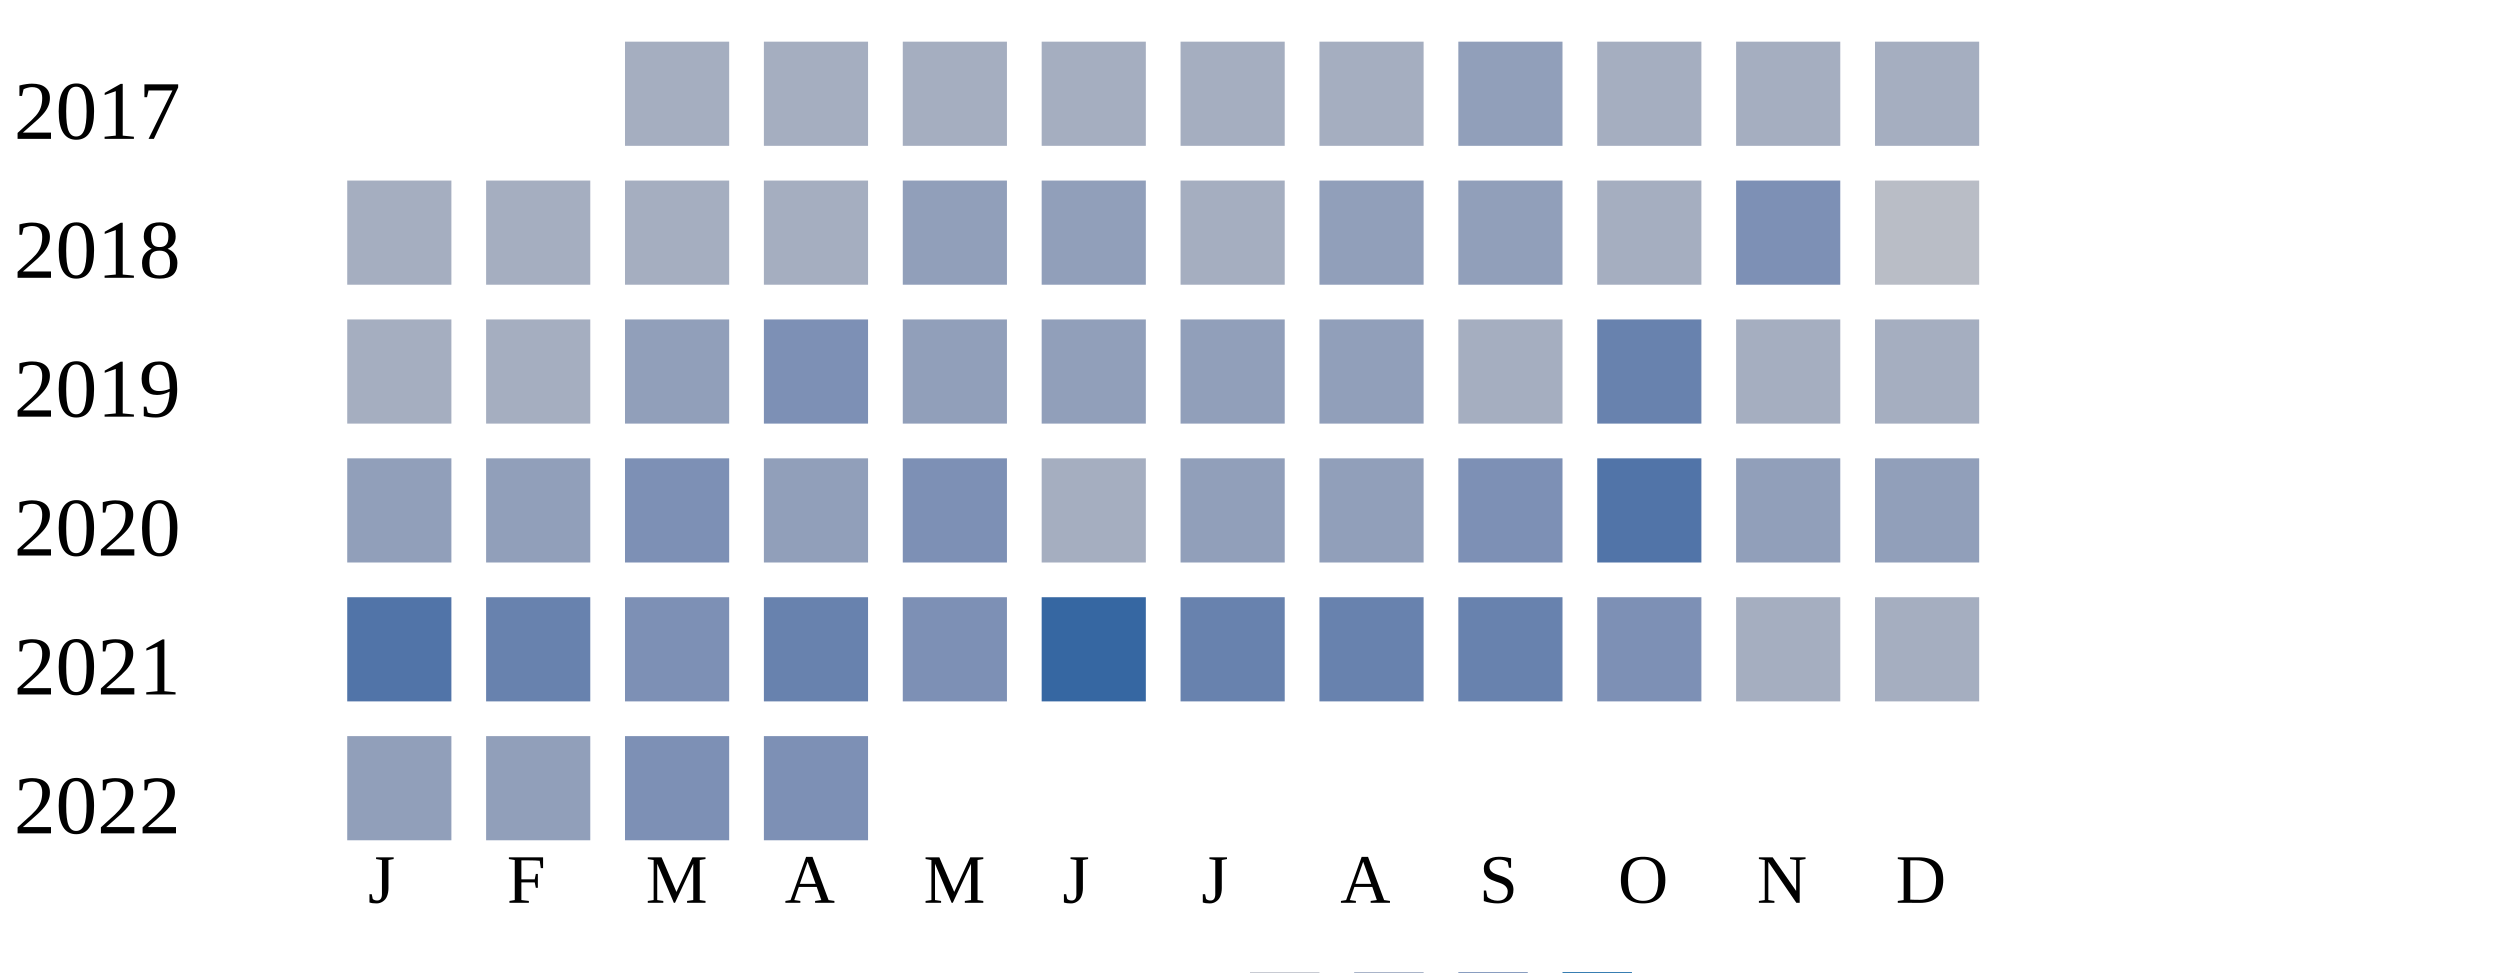
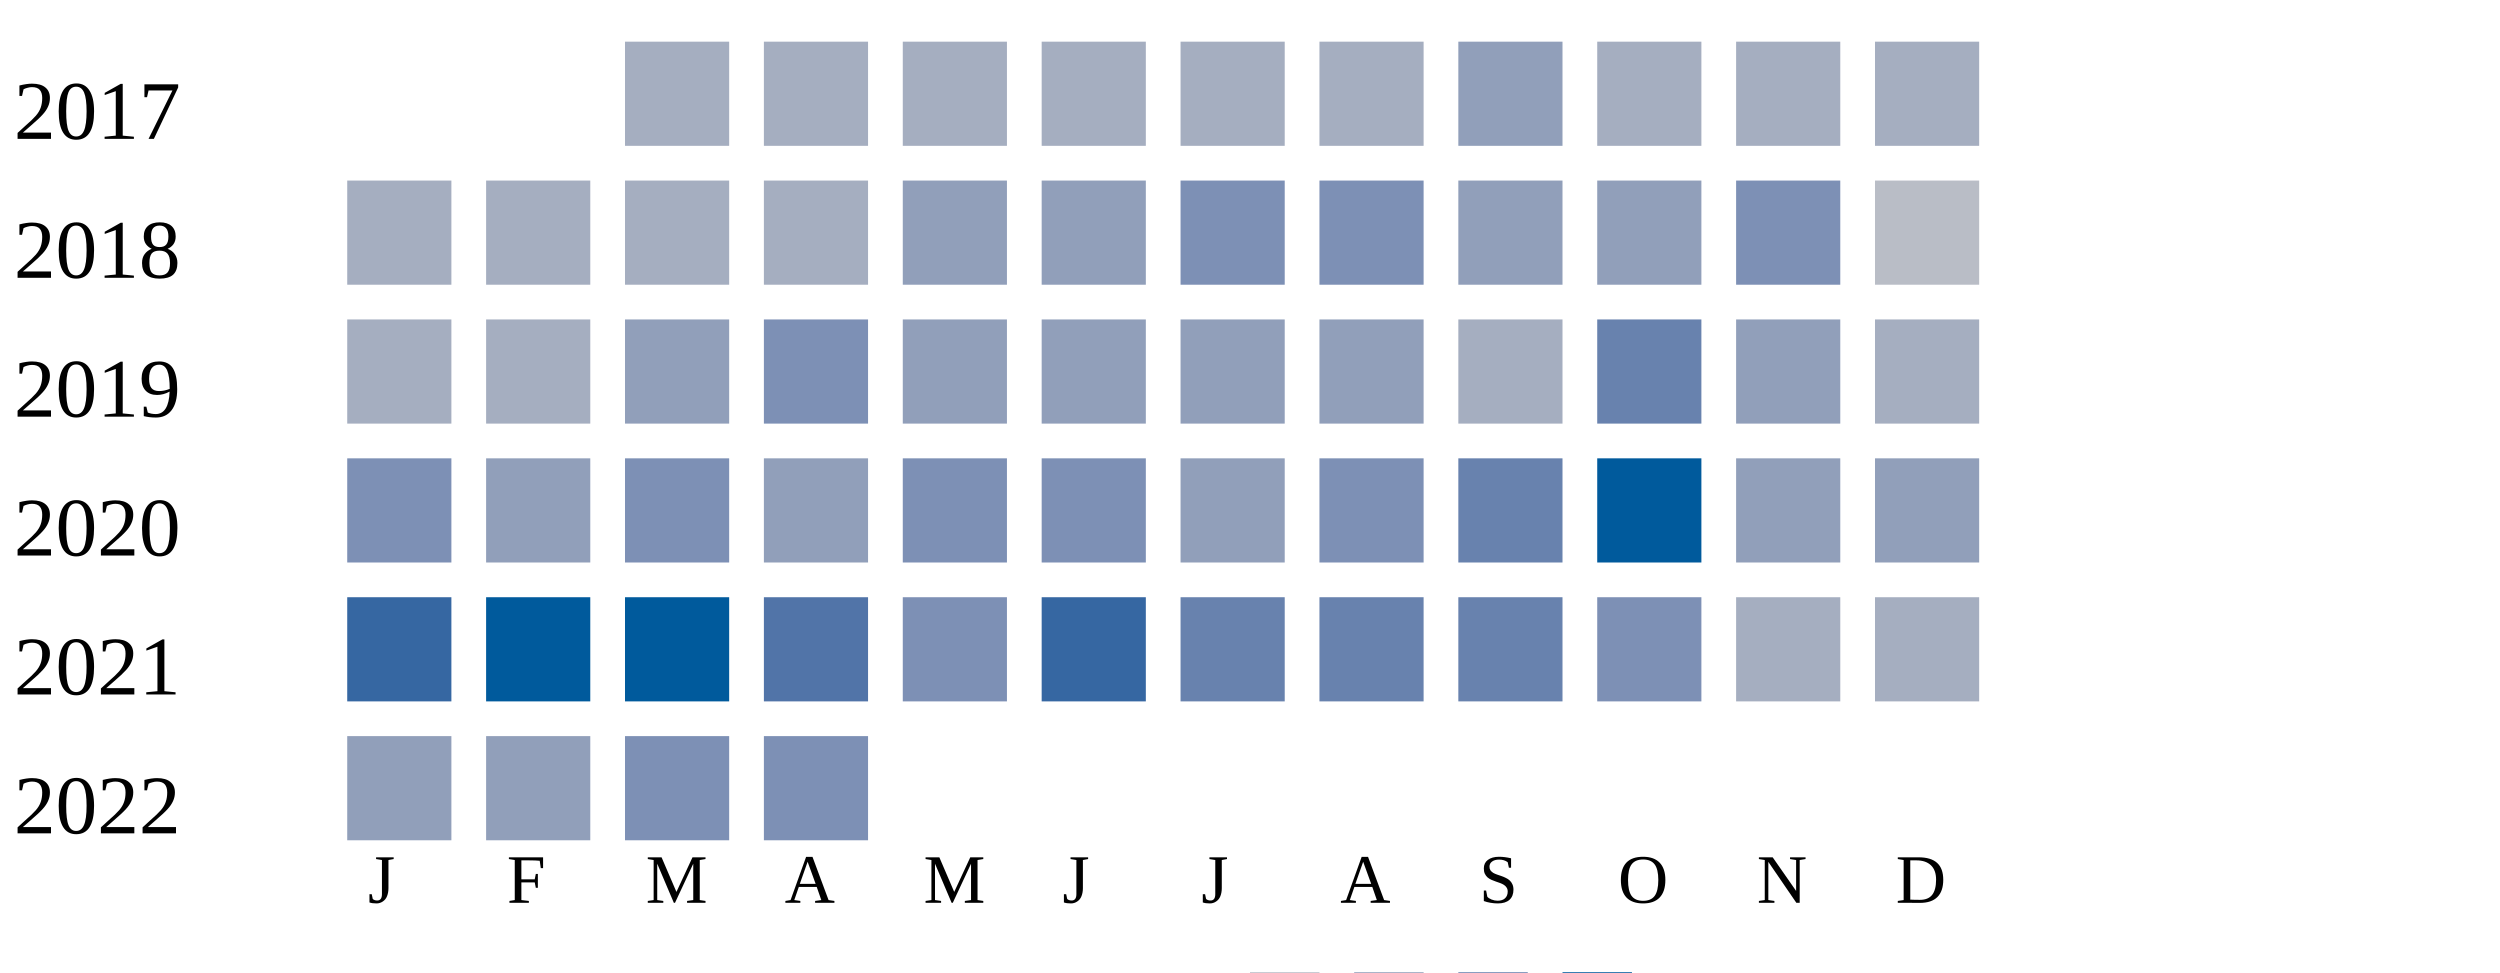
<svg xmlns="http://www.w3.org/2000/svg" width="360" height="140">
  <g transform="translate(0 0)">
    <text x="2" y="20">2017</text>
    <rect x="90" y="6" width="15" height="15" fill="#a5aec0" />
    <rect x="110" y="6" width="15" height="15" fill="#a5aec0" />
    <rect x="130" y="6" width="15" height="15" fill="#a5aec0" />
    <rect x="150" y="6" width="15" height="15" fill="#a5aec0" />
    <rect x="170" y="6" width="15" height="15" fill="#a5aec0" />
    <rect x="190" y="6" width="15" height="15" fill="#a5aec0" />
    <rect x="210" y="6" width="15" height="15" fill="#919fba" />
    <rect x="230" y="6" width="15" height="15" fill="#a5aec0" />
    <rect x="250" y="6" width="15" height="15" fill="#a5aec0" />
    <rect x="270" y="6" width="15" height="15" fill="#a5aec0" />
  </g>
  <g transform="translate(0 20)">
    <text x="2" y="20">2018</text>
    <rect x="50" y="6" width="15" height="15" fill="#a5aec0" />
    <rect x="70" y="6" width="15" height="15" fill="#a5aec0" />
    <rect x="90" y="6" width="15" height="15" fill="#a5aec0" />
    <rect x="110" y="6" width="15" height="15" fill="#a5aec0" />
    <rect x="130" y="6" width="15" height="15" fill="#919fba" />
    <rect x="150" y="6" width="15" height="15" fill="#919fba" />
-     <rect x="170" y="6" width="15" height="15" fill="#a5aec0" />
-     <rect x="190" y="6" width="15" height="15" fill="#919fba" />
+     <rect x="170" y="6" width="15" height="15" fill="#7d90b5" />
+     <rect x="190" y="6" width="15" height="15" fill="#7d90b5" />
    <rect x="210" y="6" width="15" height="15" fill="#919fba" />
-     <rect x="230" y="6" width="15" height="15" fill="#a5aec0" />
+     <rect x="230" y="6" width="15" height="15" fill="#919fba" />
    <rect x="250" y="6" width="15" height="15" fill="#7d90b5" />
    <rect x="270" y="6" width="15" height="15" fill="#b9bdc6" />
  </g>
  <g transform="translate(0 40)">
    <text x="2" y="20">2019</text>
    <rect x="50" y="6" width="15" height="15" fill="#a5aec0" />
    <rect x="70" y="6" width="15" height="15" fill="#a5aec0" />
    <rect x="90" y="6" width="15" height="15" fill="#919fba" />
    <rect x="110" y="6" width="15" height="15" fill="#7d90b5" />
    <rect x="130" y="6" width="15" height="15" fill="#919fba" />
    <rect x="150" y="6" width="15" height="15" fill="#919fba" />
    <rect x="170" y="6" width="15" height="15" fill="#919fba" />
    <rect x="190" y="6" width="15" height="15" fill="#919fba" />
    <rect x="210" y="6" width="15" height="15" fill="#a5aec0" />
    <rect x="230" y="6" width="15" height="15" fill="#6882ae" />
-     <rect x="250" y="6" width="15" height="15" fill="#a5aec0" />
+     <rect x="250" y="6" width="15" height="15" fill="#919fba" />
    <rect x="270" y="6" width="15" height="15" fill="#a5aec0" />
  </g>
  <g transform="translate(0 60)">
    <text x="2" y="20">2020</text>
-     <rect x="50" y="6" width="15" height="15" fill="#919fba" />
+     <rect x="50" y="6" width="15" height="15" fill="#7d90b5" />
    <rect x="70" y="6" width="15" height="15" fill="#919fba" />
    <rect x="90" y="6" width="15" height="15" fill="#7d90b5" />
    <rect x="110" y="6" width="15" height="15" fill="#919fba" />
    <rect x="130" y="6" width="15" height="15" fill="#7d90b5" />
-     <rect x="150" y="6" width="15" height="15" fill="#a5aec0" />
+     <rect x="150" y="6" width="15" height="15" fill="#7d90b5" />
    <rect x="170" y="6" width="15" height="15" fill="#919fba" />
-     <rect x="190" y="6" width="15" height="15" fill="#919fba" />
-     <rect x="210" y="6" width="15" height="15" fill="#7d90b5" />
-     <rect x="230" y="6" width="15" height="15" fill="#5174a8" />
+     <rect x="190" y="6" width="15" height="15" fill="#7d90b5" />
+     <rect x="210" y="6" width="15" height="15" fill="#6882ae" />
+     <rect x="230" y="6" width="15" height="15" fill="#005a9c" />
    <rect x="250" y="6" width="15" height="15" fill="#919fba" />
    <rect x="270" y="6" width="15" height="15" fill="#919fba" />
  </g>
  <g transform="translate(0 80)">
    <text x="2" y="20">2021</text>
-     <rect x="50" y="6" width="15" height="15" fill="#5174a8" />
-     <rect x="70" y="6" width="15" height="15" fill="#6882ae" />
-     <rect x="90" y="6" width="15" height="15" fill="#7d90b5" />
-     <rect x="110" y="6" width="15" height="15" fill="#6882ae" />
+     <rect x="50" y="6" width="15" height="15" fill="#3667a2" />
+     <rect x="70" y="6" width="15" height="15" fill="#005a9c" />
+     <rect x="90" y="6" width="15" height="15" fill="#005a9c" />
+     <rect x="110" y="6" width="15" height="15" fill="#5174a8" />
    <rect x="130" y="6" width="15" height="15" fill="#7d90b5" />
    <rect x="150" y="6" width="15" height="15" fill="#3667a2" />
    <rect x="170" y="6" width="15" height="15" fill="#6882ae" />
    <rect x="190" y="6" width="15" height="15" fill="#6882ae" />
    <rect x="210" y="6" width="15" height="15" fill="#6882ae" />
    <rect x="230" y="6" width="15" height="15" fill="#7d90b5" />
    <rect x="250" y="6" width="15" height="15" fill="#a5aec0" />
    <rect x="270" y="6" width="15" height="15" fill="#a5aec0" />
  </g>
  <g transform="translate(0 100)">
    <text x="2" y="20">2022</text>
    <rect x="50" y="6" width="15" height="15" fill="#919fba" />
    <rect x="70" y="6" width="15" height="15" fill="#919fba" />
    <rect x="90" y="6" width="15" height="15" fill="#7d90b5" />
    <rect x="110" y="6" width="15" height="15" fill="#7d90b5" />
  </g>
  <text style="font-size: 10px; text-align: center" x="53" y="130">J</text>
  <text style="font-size: 10px; text-align: center" x="73" y="130">F</text>
  <text style="font-size: 10px; text-align: center" x="93" y="130">M</text>
  <text style="font-size: 10px; text-align: center" x="113" y="130">A</text>
  <text style="font-size: 10px; text-align: center" x="133" y="130">M</text>
  <text style="font-size: 10px; text-align: center" x="153" y="130">J</text>
  <text style="font-size: 10px; text-align: center" x="173" y="130">J</text>
  <text style="font-size: 10px; text-align: center" x="193" y="130">A</text>
  <text style="font-size: 10px; text-align: center" x="213" y="130">S</text>
  <text style="font-size: 10px; text-align: center" x="233" y="130">O</text>
  <text style="font-size: 10px; text-align: center" x="253" y="130">N</text>
  <text style="font-size: 10px; text-align: center" x="273" y="130">D</text>
  <text style="font-size: 10px;" x="155" y="149">Less</text>
  <rect fill="#b9bdc6" width="10" height="10" x="180" y="140" />
  <rect fill="#919fba" width="10" height="10" x="195" y="140" />
  <rect fill="#6882ae" width="10" height="10" x="210" y="140" />
  <rect fill="#005a9c" width="10" height="10" x="225" y="140" />
  <text x="240" y="149" style="font-size: 10px;">More</text>
</svg>
